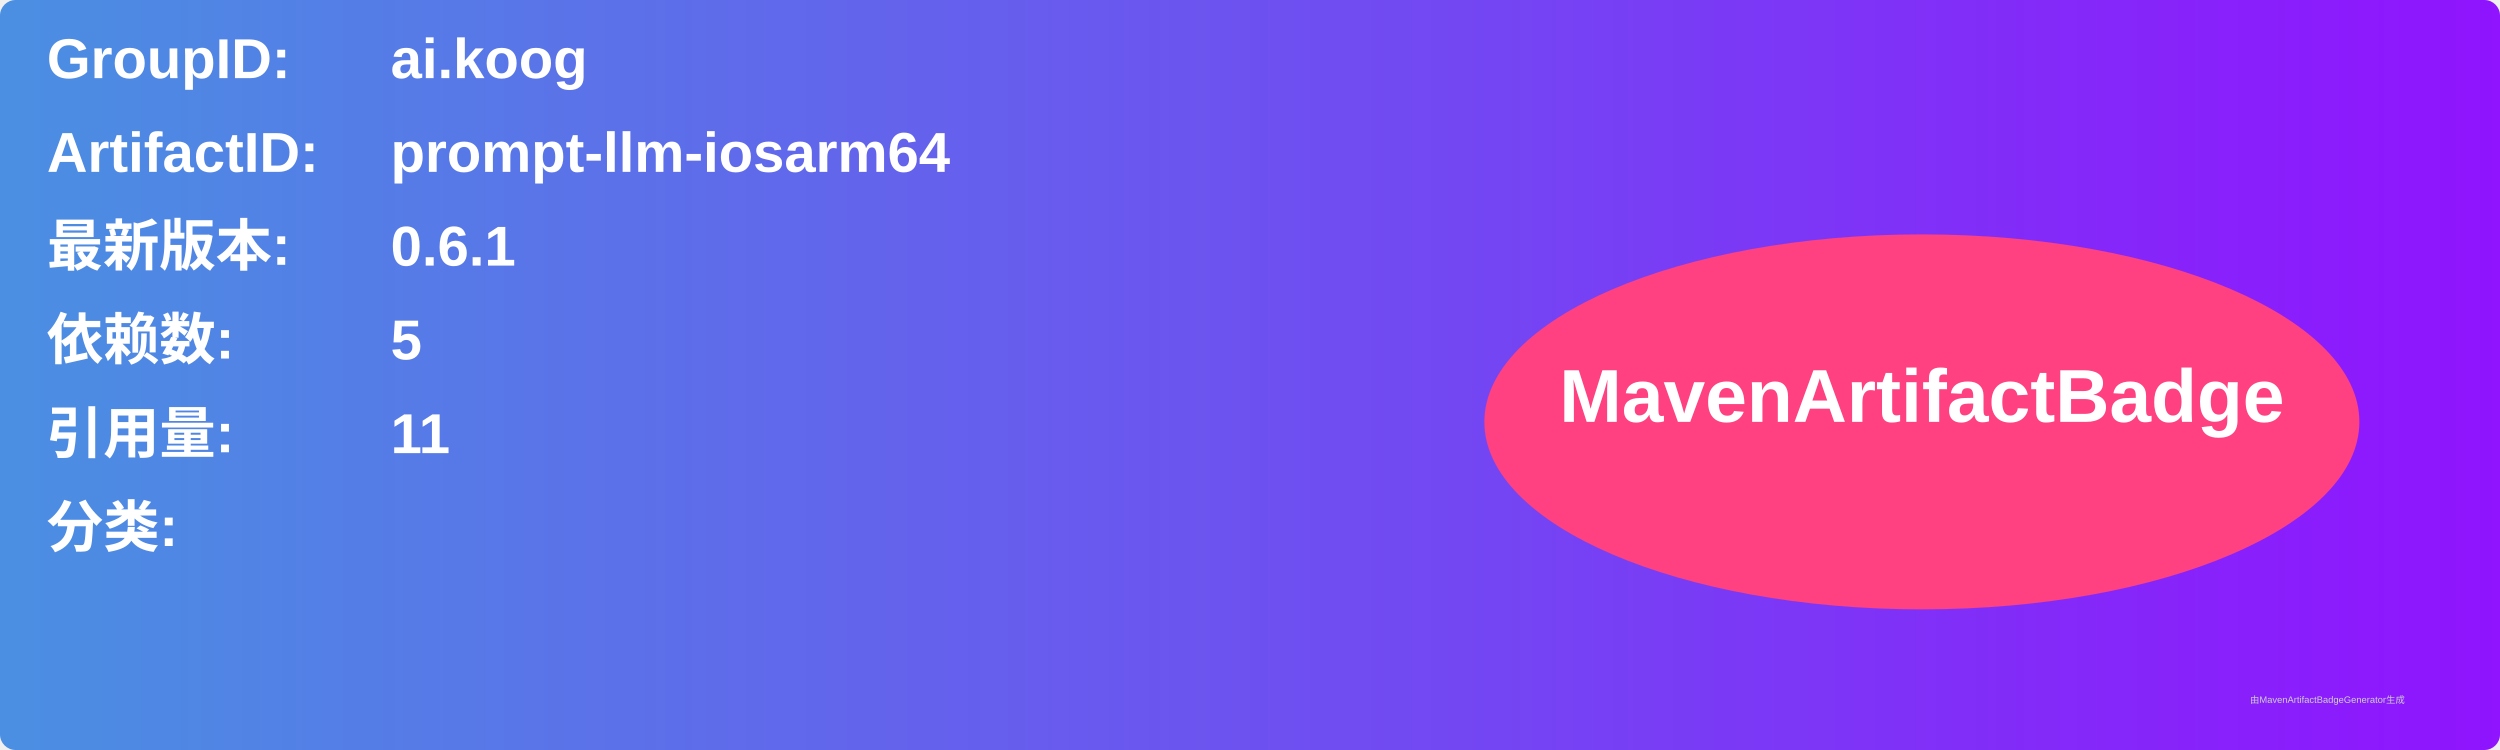
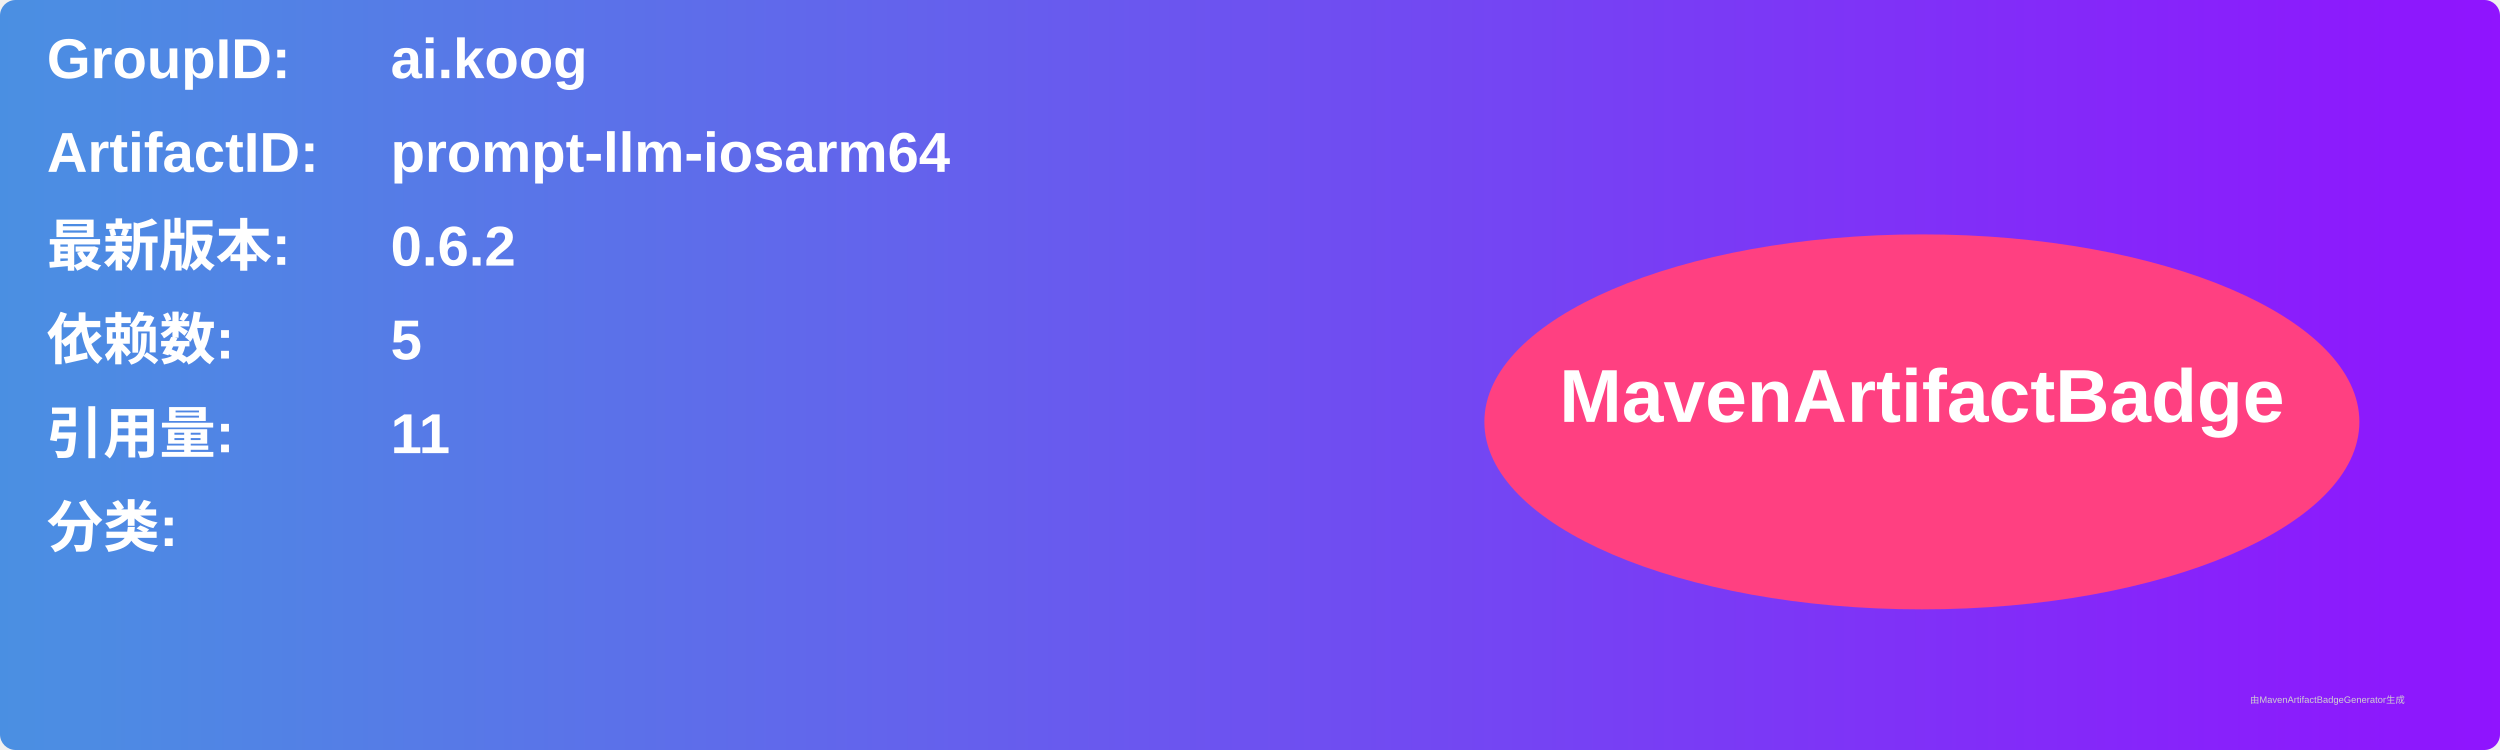
<svg xmlns="http://www.w3.org/2000/svg" width="800" height="240" viewBox="0 0 800 240">
  <linearGradient id="grad" x1="0%" y1="0%" x2="100%" y2="0%">
    <stop offset="0%" stop-color="#4a90e2" />
    <stop offset="100%" stop-color="#9013fe" />
  </linearGradient>
  <rect width="100%" height="100%" rx="5" ry="5" fill="url(#grad)" />
  <g transform="translate(15, 15)">
    <text x="0" y="10" font-family="Arial" font-size="18" fill="white" font-weight="bold" width="260">GroupID:</text>
    <text x="110" y="10" font-family="Arial" font-size="18" fill="white" font-weight="bold" width="460">ai.koog</text>
    <text x="0" y="40" font-family="Arial" font-size="18" fill="white" font-weight="bold" width="260">ArtifactID:</text>
    <text x="110" y="40" font-family="Arial" font-size="18" fill="white" font-weight="bold" width="460">prompt-llm-iosarm64</text>
    <text x="0" y="70" font-family="Arial" font-size="18" fill="white" font-weight="bold">最新版本:</text>
    <text x="110" y="70" font-family="Arial" font-size="18" fill="white" font-weight="bold">
-       <tspan font-weight="bold">0.6.1</tspan>
+       <tspan font-weight="bold">0.6.2</tspan>
    </text>
    <text x="0" y="100" font-family="Arial" font-size="18" fill="white" font-weight="bold">依赖数: </text>
    <text x="110" y="100" font-family="Arial" font-size="18" fill="white">
      <tspan font-weight="bold">5</tspan>
    </text>
    <text x="0" y="130" font-family="Arial" font-size="18" fill="white" font-weight="bold">引用量: </text>
    <text x="110" y="130" font-family="Arial" font-size="18" fill="white">
      <tspan font-weight="bold">11</tspan>
    </text>
    <text x="0" y="160" font-family="Arial" font-size="18" fill="white" font-weight="bold">分类:</text>
    <text x="10" y="190" font-family="Arial" font-size="10" fill="white">
      <tspan font-weight="bold" />
    </text>
    <ellipse cx="600" cy="120" rx="140" ry="60" fill="#ff4081" />
    <text x="600" y="120" text-anchor="middle" font-family="Arial" font-size="24" fill="white" font-weight="bold">MavenArtifactBadge</text>
  </g>
  <text x="720" y="225" font-family="Arial" font-size="3" fill="#d0d0d0">由MavenArtifactBadgeGenerator生成</text>
</svg>
